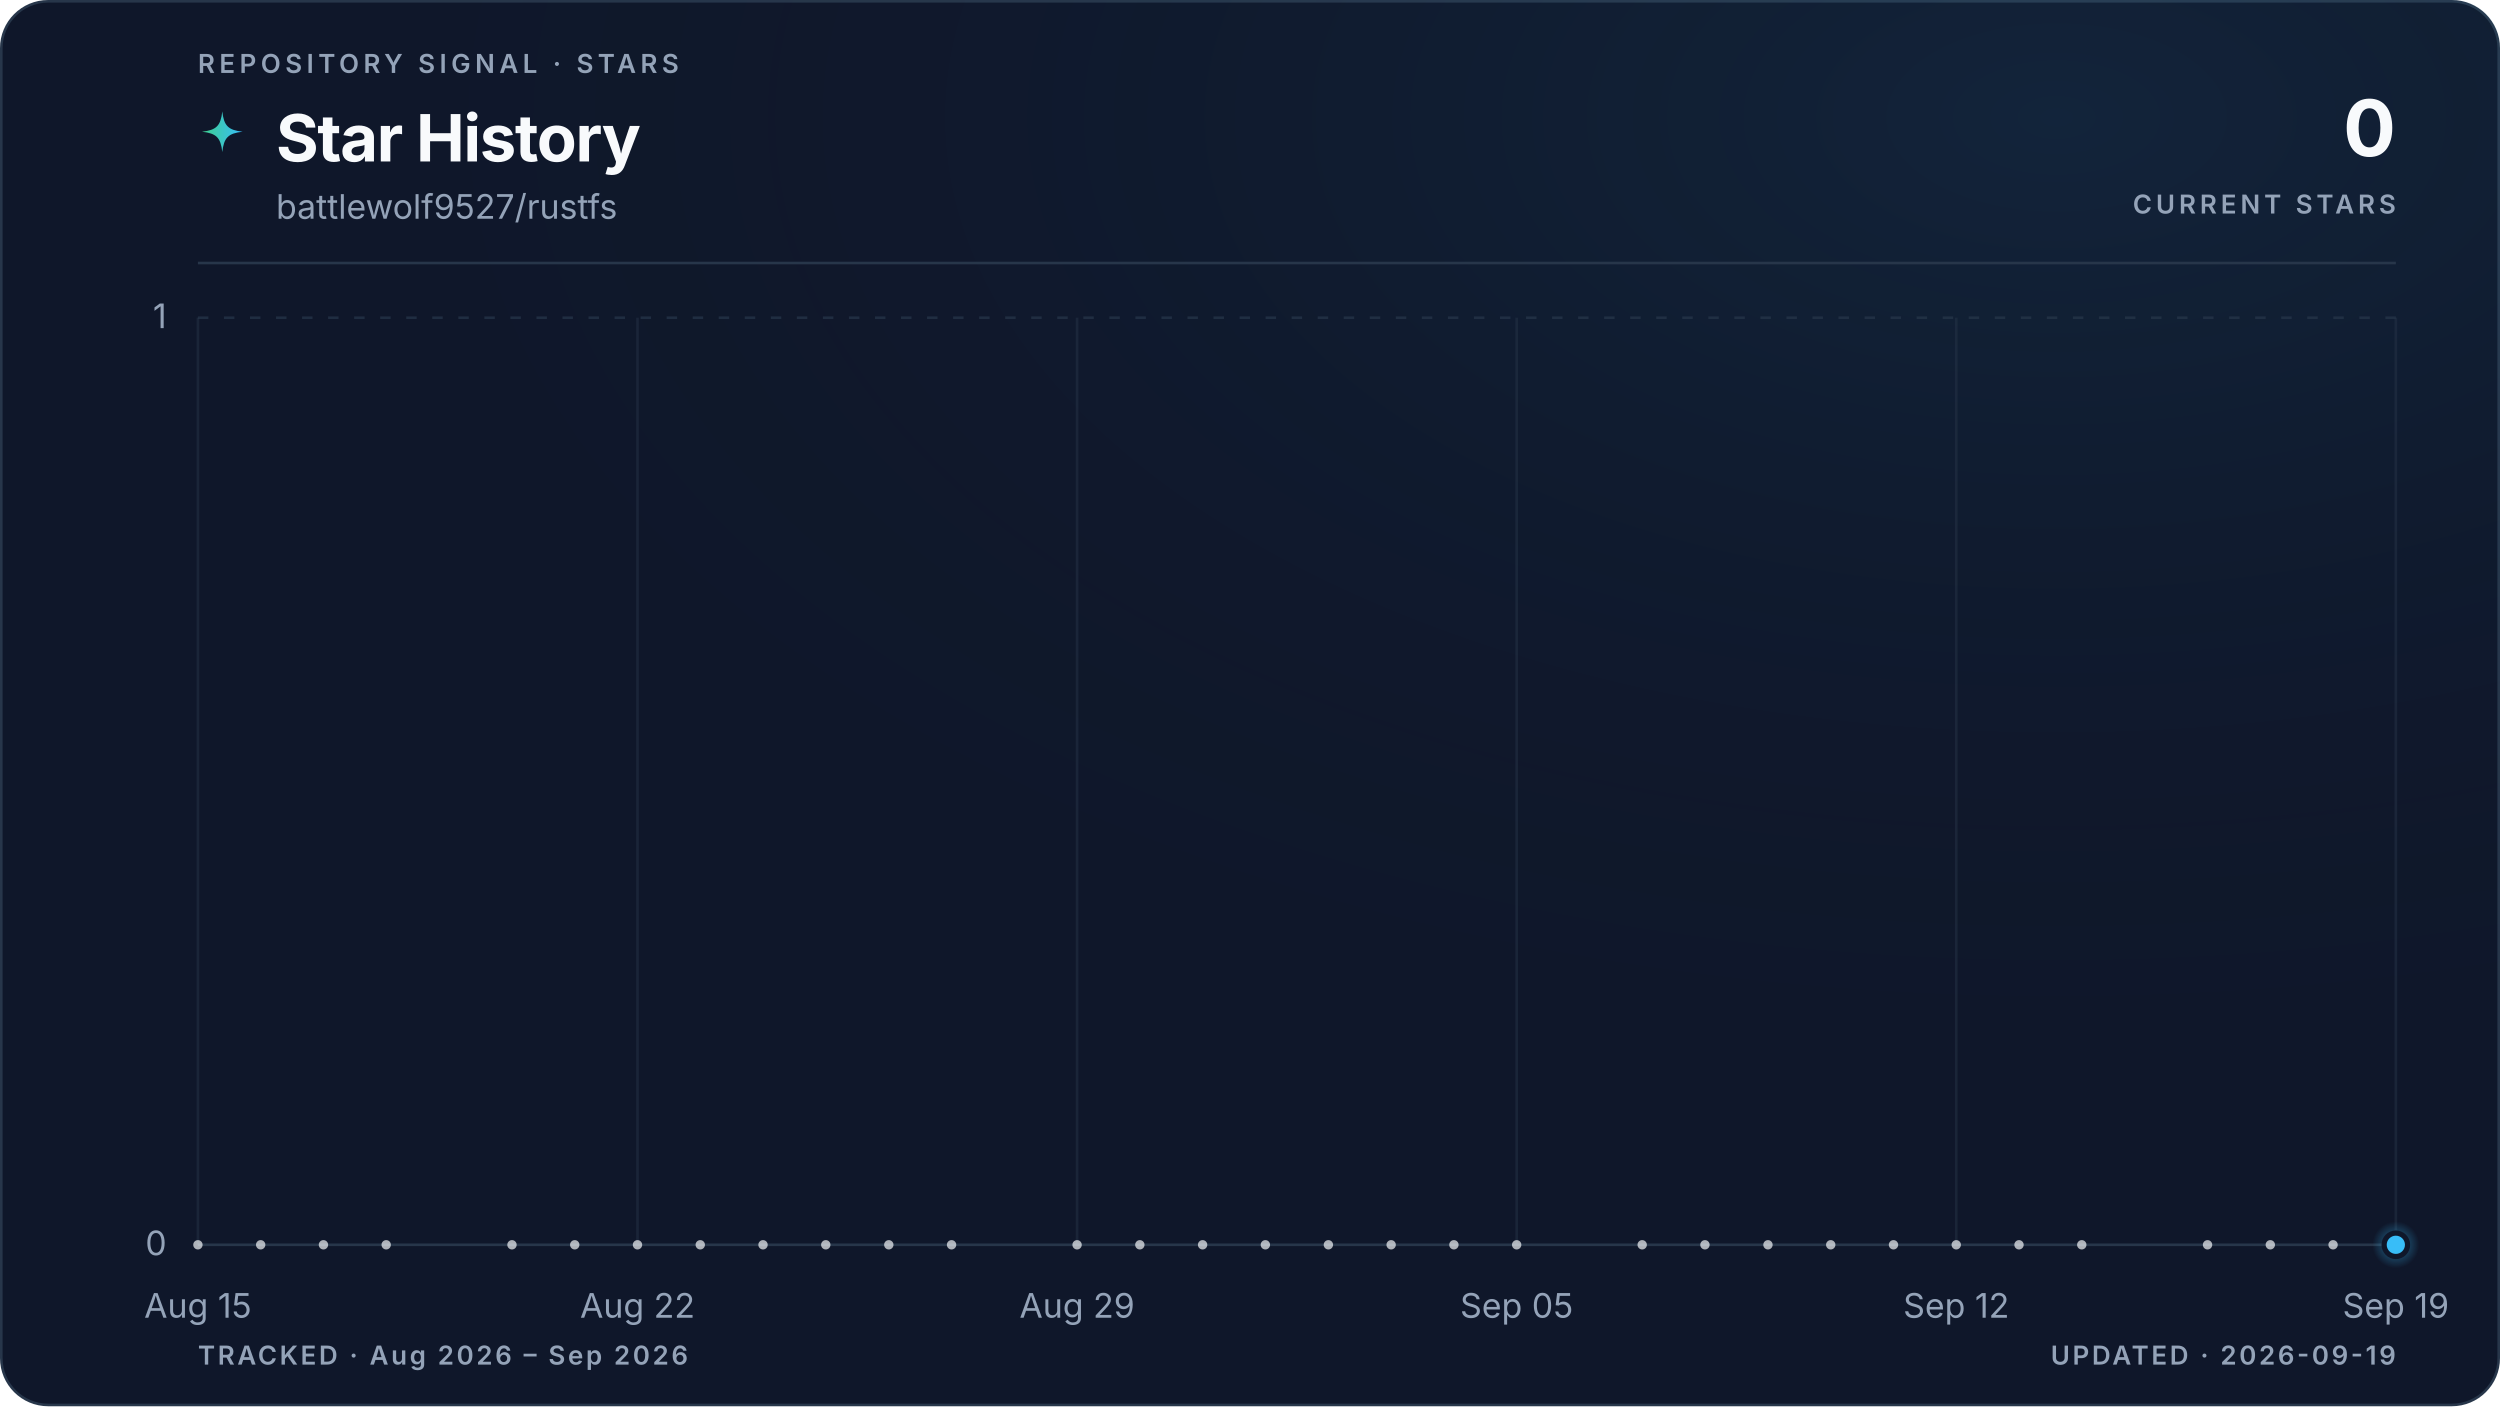
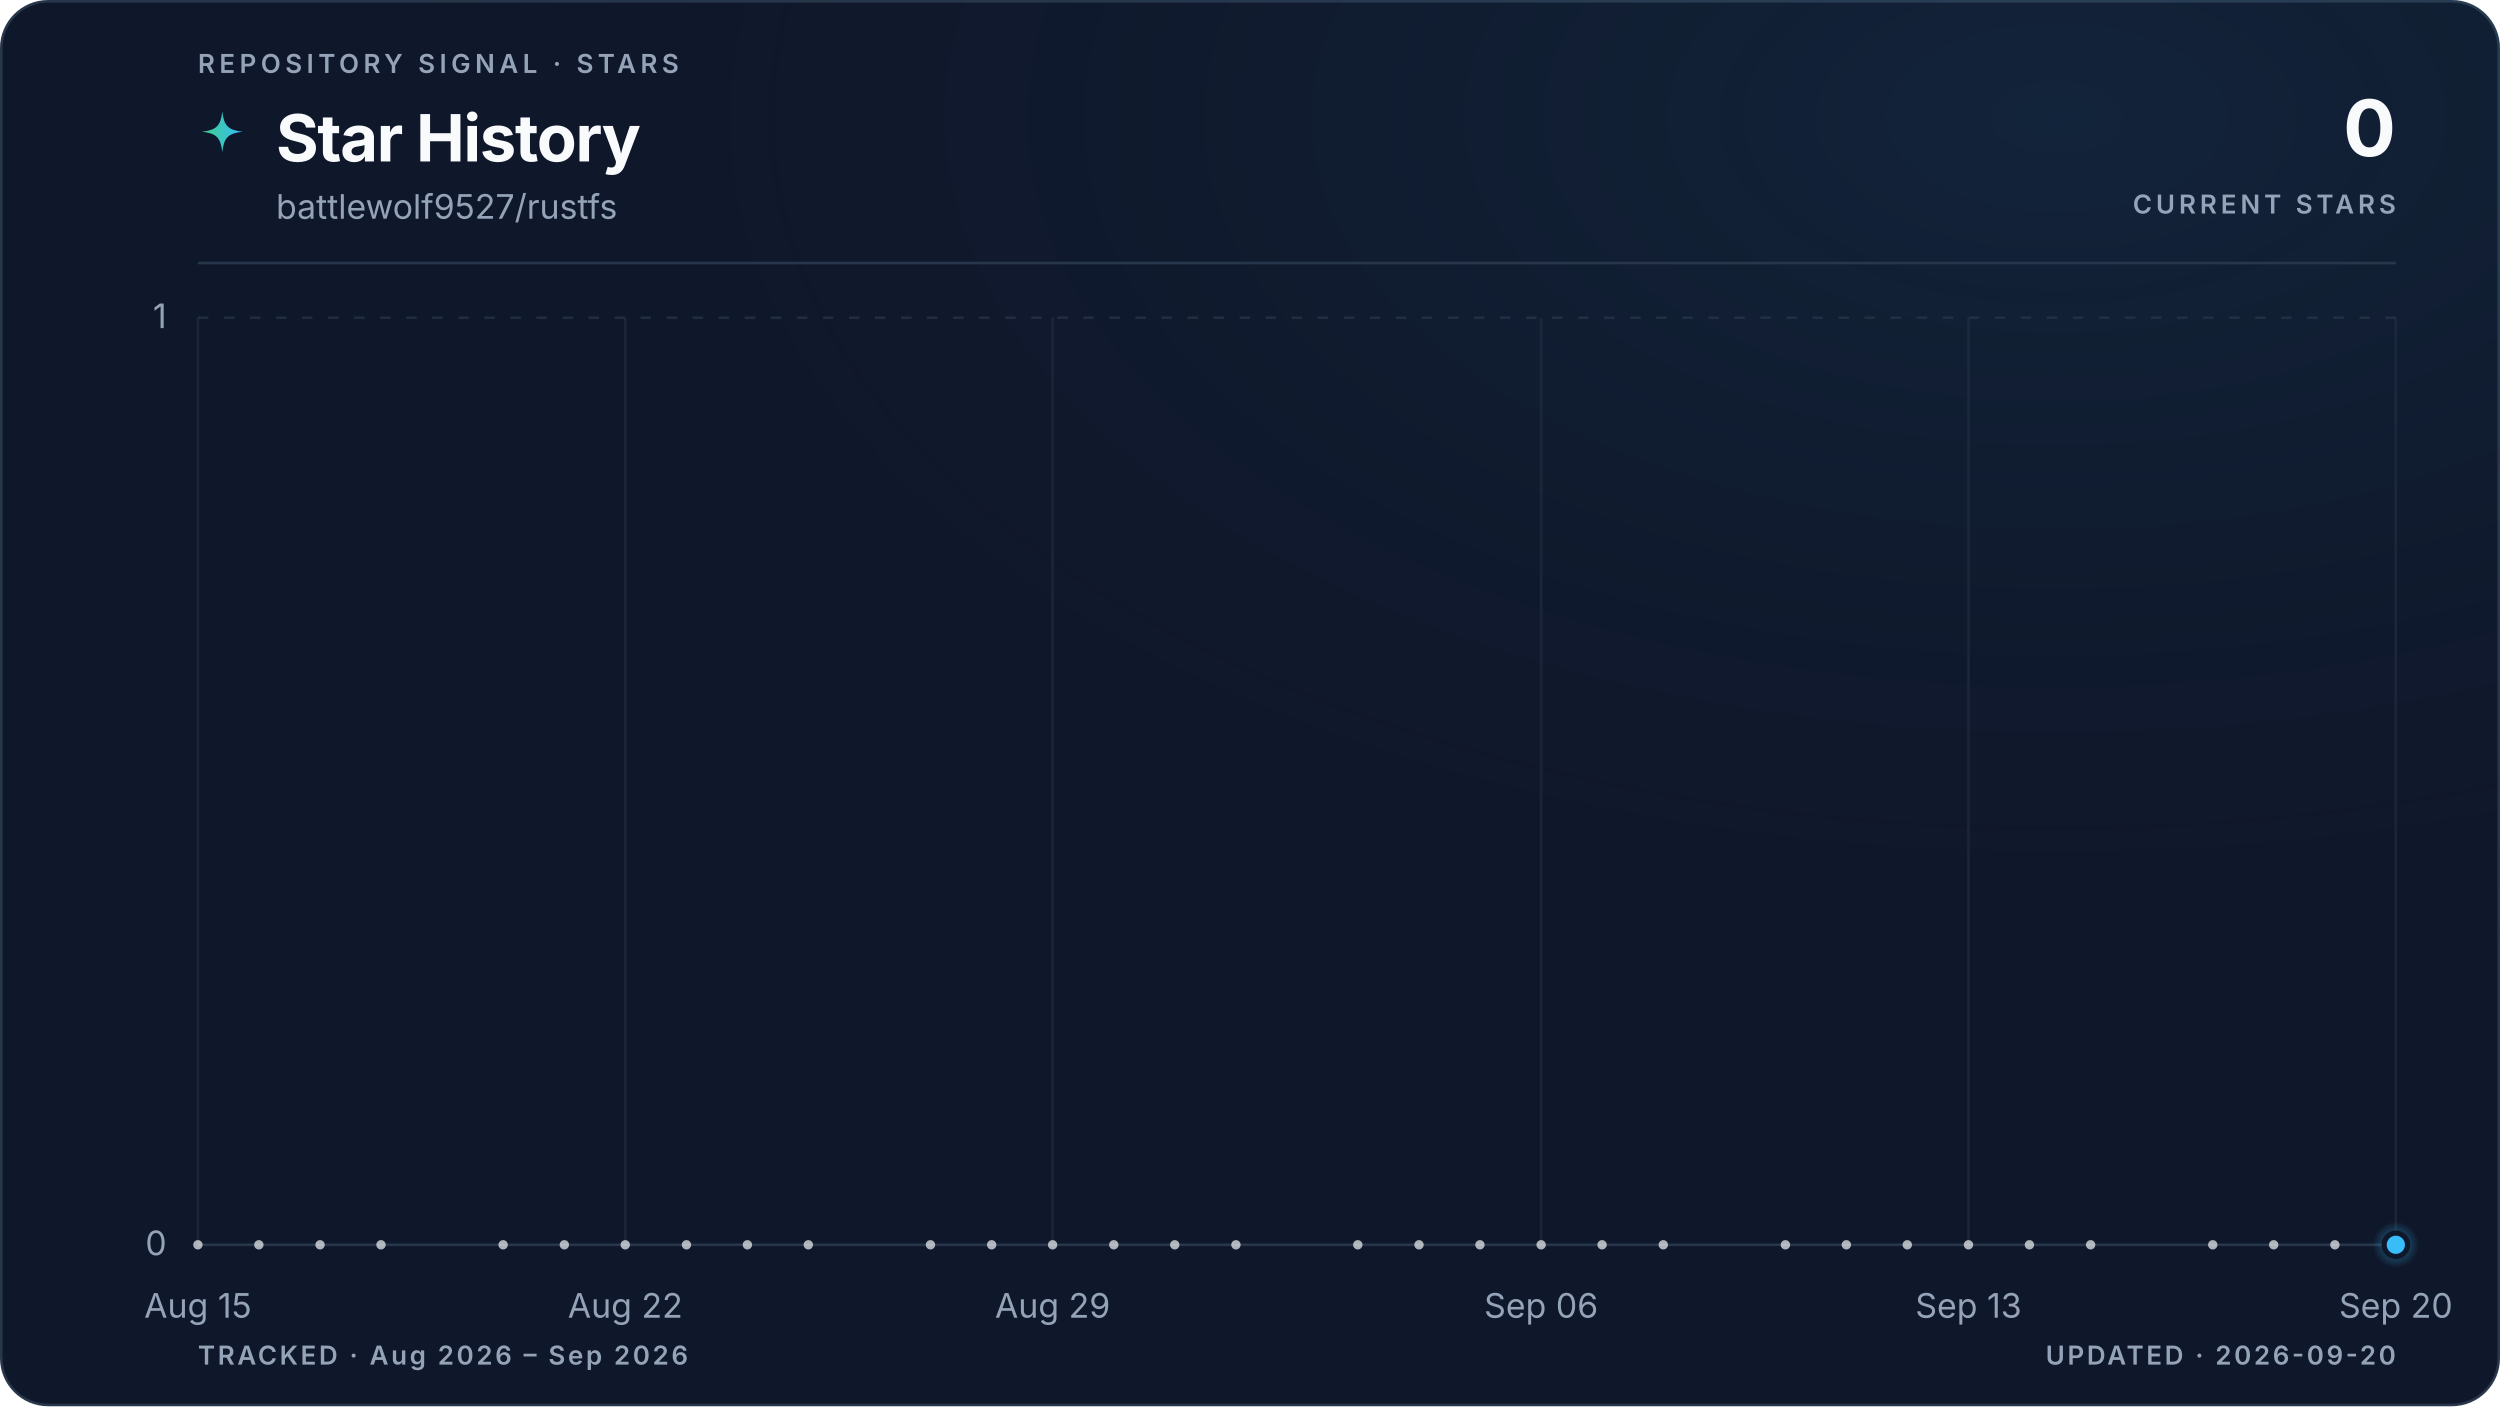
<svg xmlns="http://www.w3.org/2000/svg" viewBox="0 0 960 540" role="img" aria-labelledby="title description" data-style="gradient" data-variant="glow" data-layout="editorial" data-animated="true">
  <defs>
    <linearGradient id="trend" x1="0" y1="0" x2="1" y2="0">
      <stop offset="0%" stop-color="#3ecf8e" />
      <stop offset="100%" stop-color="#38bdf8" />
    </linearGradient>
    <linearGradient id="area" x1="0" y1="0" x2="0" y2="1">
      <stop offset="0%" stop-color="#3ecf8e" stop-opacity="0.22" />
      <stop offset="55%" stop-color="#38bdf8" stop-opacity="0.06" />
      <stop offset="100%" stop-color="#38bdf8" stop-opacity="0" />
    </linearGradient>
    <radialGradient id="marker-halo" cx="50%" cy="50%" r="50%">
      <stop offset="0%" stop-color="#38bdf8" stop-opacity="0.55" />
      <stop offset="100%" stop-color="#38bdf8" stop-opacity="0" />
    </radialGradient>
    <radialGradient id="surface-glow" cx="82%" cy="8%" r="70%">
      <stop offset="0%" stop-color="#38bdf8" stop-opacity="0.08" />
      <stop offset="100%" stop-color="#0f172a" stop-opacity="0" />
    </radialGradient>
    <filter id="trend-glow" x="-20%" y="-20%" width="140%" height="140%">
      <feGaussianBlur stdDeviation="5" />
    </filter>
  </defs>
  <style>
.trend-enter{transform-box:fill-box;transform-origin:center;animation:trend-enter 520ms cubic-bezier(0.16,1,0.3,1)}
.marker-enter{transform-box:fill-box;transform-origin:center;animation:marker-enter 320ms cubic-bezier(0.16,1,0.3,1) 200ms both}
.marker-pulse{transform-box:fill-box;transform-origin:center;animation:marker-pulse 2.6s ease-out infinite}
@keyframes trend-enter{from{opacity:.35;transform:translateY(10px)}to{opacity:1;transform:translateY(0)}}
@keyframes marker-enter{from{opacity:0;transform:scale(.4)}to{opacity:1;transform:scale(1)}}
@keyframes marker-pulse{0%{opacity:.5;transform:scale(.7)}70%,100%{opacity:0;transform:scale(2.1)}}
@media (prefers-reduced-motion:reduce){.trend-enter,.marker-enter,.marker-pulse{animation:none!important}}
@media (prefers-reduced-motion:reduce){.marker-pulse{opacity:0}}
</style>
  <rect x="0.5" y="0.5" width="959" height="539" fill="#0f172a" stroke="#27364a" stroke-width="1" rx="18" />
  <rect width="960" height="540" fill="url(#surface-glow)" rx="18" />
  <text x="76" y="28" fill="#94a3b8" font-family="ui-sans-serif, system-ui, -apple-system, BlinkMacSystemFont, 'Segoe UI', sans-serif" font-size="10" font-weight="600" letter-spacing="1.7">REPOSITORY SIGNAL · STARS</text>
  <path d="M12 1c.8 7.1 2.9 9.2 10 10-7.1.8-9.2 2.9-10 10-.8-7.1-2.9-9.2-10-10 7.1-.8 9.2-2.9 10-10Z" transform="translate(76 42) scale(.78)" fill="url(#trend)" aria-hidden="true" />
  <text x="106" y="62" fill="#f8fafc" font-family="ui-sans-serif, system-ui, -apple-system, BlinkMacSystemFont, 'Segoe UI', sans-serif" font-size="25" font-weight="700" letter-spacing="-0.5">Star History</text>
  <text x="106" y="84" fill="#94a3b8" font-family="ui-sans-serif, system-ui, -apple-system, BlinkMacSystemFont, 'Segoe UI', sans-serif" font-size="13">battlewolf9527/rustfs</text>
  <text x="920" y="60" fill="#f8fafc" font-family="ui-sans-serif, system-ui, -apple-system, BlinkMacSystemFont, 'Segoe UI', sans-serif" font-size="30" font-weight="700" letter-spacing="-0.6" text-anchor="end">0</text>
  <text x="920" y="82" fill="#94a3b8" font-family="ui-sans-serif, system-ui, -apple-system, BlinkMacSystemFont, 'Segoe UI', sans-serif" font-size="10" font-weight="600" letter-spacing="1.5" text-anchor="end">CURRENT STARS</text>
  <line x1="76" y1="101" x2="920" y2="101" stroke="#27364a" stroke-width="1" />
  <line x1="76" y1="478.0" x2="920" y2="478.0" stroke="#27364a" stroke-width="1" stroke-dasharray="0" opacity="1" />
  <text x="64" y="482.0" fill="#94a3b8" font-family="ui-sans-serif, system-ui, -apple-system, BlinkMacSystemFont, 'Segoe UI', sans-serif" font-size="13" text-anchor="end">0</text>
  <line x1="76" y1="122.0" x2="920" y2="122.0" stroke="#27364a" stroke-width="1" stroke-dasharray="4 6" opacity="0.7" />
  <text x="64" y="126.0" fill="#94a3b8" font-family="ui-sans-serif, system-ui, -apple-system, BlinkMacSystemFont, 'Segoe UI', sans-serif" font-size="13" text-anchor="end">1</text>
  <line x1="76.0" y1="122" x2="76.0" y2="478" stroke="#27364a" stroke-width="1" opacity="0.45" />
  <text x="76.0" y="506" fill="#94a3b8" font-family="ui-sans-serif, system-ui, -apple-system, BlinkMacSystemFont, 'Segoe UI', sans-serif" font-size="13" text-anchor="middle">Aug 15</text>
-   <line x1="244.8" y1="122" x2="244.8" y2="478" stroke="#27364a" stroke-width="1" opacity="0.45" />
-   <text x="244.8" y="506" fill="#94a3b8" font-family="ui-sans-serif, system-ui, -apple-system, BlinkMacSystemFont, 'Segoe UI', sans-serif" font-size="13" text-anchor="middle">Aug 22</text>
-   <line x1="413.6" y1="122" x2="413.6" y2="478" stroke="#27364a" stroke-width="1" opacity="0.45" />
-   <text x="413.6" y="506" fill="#94a3b8" font-family="ui-sans-serif, system-ui, -apple-system, BlinkMacSystemFont, 'Segoe UI', sans-serif" font-size="13" text-anchor="middle">Aug 29</text>
-   <line x1="582.4" y1="122" x2="582.4" y2="478" stroke="#27364a" stroke-width="1" opacity="0.45" />
-   <text x="582.4" y="506" fill="#94a3b8" font-family="ui-sans-serif, system-ui, -apple-system, BlinkMacSystemFont, 'Segoe UI', sans-serif" font-size="13" text-anchor="middle">Sep 05</text>
-   <line x1="751.2" y1="122" x2="751.2" y2="478" stroke="#27364a" stroke-width="1" opacity="0.45" />
-   <text x="751.2" y="506" fill="#94a3b8" font-family="ui-sans-serif, system-ui, -apple-system, BlinkMacSystemFont, 'Segoe UI', sans-serif" font-size="13" text-anchor="middle">Sep 12</text>
+   <line x1="240.1" y1="122" x2="240.1" y2="478" stroke="#27364a" stroke-width="1" opacity="0.45" />
+   <text x="240.1" y="506" fill="#94a3b8" font-family="ui-sans-serif, system-ui, -apple-system, BlinkMacSystemFont, 'Segoe UI', sans-serif" font-size="13" text-anchor="middle">Aug 22</text>
+   <line x1="404.2" y1="122" x2="404.2" y2="478" stroke="#27364a" stroke-width="1" opacity="0.45" />
+   <text x="404.2" y="506" fill="#94a3b8" font-family="ui-sans-serif, system-ui, -apple-system, BlinkMacSystemFont, 'Segoe UI', sans-serif" font-size="13" text-anchor="middle">Aug 29</text>
+   <line x1="591.8" y1="122" x2="591.8" y2="478" stroke="#27364a" stroke-width="1" opacity="0.45" />
+   <text x="591.8" y="506" fill="#94a3b8" font-family="ui-sans-serif, system-ui, -apple-system, BlinkMacSystemFont, 'Segoe UI', sans-serif" font-size="13" text-anchor="middle">Sep 06</text>
+   <line x1="755.9" y1="122" x2="755.9" y2="478" stroke="#27364a" stroke-width="1" opacity="0.45" />
+   <text x="755.9" y="506" fill="#94a3b8" font-family="ui-sans-serif, system-ui, -apple-system, BlinkMacSystemFont, 'Segoe UI', sans-serif" font-size="13" text-anchor="middle">Sep 13</text>
  <line x1="920.0" y1="122" x2="920.0" y2="478" stroke="#27364a" stroke-width="1" opacity="0.45" />
-   <text x="920.0" y="506" fill="#94a3b8" font-family="ui-sans-serif, system-ui, -apple-system, BlinkMacSystemFont, 'Segoe UI', sans-serif" font-size="13" text-anchor="middle">Sep 19</text>
+   <text x="920.0" y="506" fill="#94a3b8" font-family="ui-sans-serif, system-ui, -apple-system, BlinkMacSystemFont, 'Segoe UI', sans-serif" font-size="13" text-anchor="middle">Sep 20</text>
  <g class="trend-enter">
-     <path d="M 76.0 478.0 C 84.0 478.0, 92.1 478.0, 100.1 478.0 C 108.2 478.0, 116.2 478.0, 124.2 478.0 C 132.3 478.0, 140.3 478.0, 148.3 478.0 C 156.4 478.0, 164.4 478.0, 172.5 478.0 C 180.5 478.0, 188.5 478.0, 196.6 478.0 C 204.6 478.0, 212.6 478.0, 220.7 478.0 C 228.7 478.0, 236.8 478.0, 244.8 478.0 C 252.8 478.0, 260.9 478.0, 268.9 478.0 C 277.0 478.0, 285.0 478.0, 293.0 478.0 C 301.1 478.0, 309.1 478.0, 317.1 478.0 C 325.2 478.0, 333.2 478.0, 341.3 478.0 C 349.3 478.0, 357.3 478.0, 365.4 478.0 C 373.4 478.0, 381.4 478.0, 389.5 478.0 C 397.5 478.0, 405.6 478.0, 413.6 478.0 C 421.6 478.0, 429.7 478.0, 437.7 478.0 C 445.8 478.0, 453.8 478.0, 461.8 478.0 C 469.9 478.0, 477.9 478.0, 485.9 478.0 C 494.0 478.0, 502.0 478.0, 510.1 478.0 C 518.1 478.0, 526.1 478.0, 534.2 478.0 C 542.2 478.0, 550.2 478.0, 558.3 478.0 C 566.3 478.0, 574.4 478.0, 582.4 478.0 C 590.4 478.0, 598.5 478.0, 606.5 478.0 C 614.6 478.0, 622.6 478.0, 630.6 478.0 C 638.7 478.0, 646.7 478.0, 654.7 478.0 C 662.8 478.0, 670.8 478.0, 678.9 478.0 C 686.9 478.0, 694.9 478.0, 703.0 478.0 C 711.0 478.0, 719.0 478.0, 727.1 478.0 C 735.1 478.0, 743.2 478.0, 751.2 478.0 C 759.2 478.0, 767.3 478.0, 775.3 478.0 C 783.4 478.0, 791.4 478.0, 799.4 478.0 C 807.5 478.0, 815.5 478.0, 823.5 478.0 C 831.6 478.0, 839.6 478.0, 847.7 478.0 C 855.7 478.0, 863.7 478.0, 871.8 478.0 C 879.8 478.0, 887.8 478.0, 895.9 478.0 C 903.9 478.0, 912.0 478.0, 920.0 478.0 L 920.0 478.0 L 76.0 478.0 Z" fill="url(#area)" />
-     <path d="M 76.0 478.0 C 84.0 478.0, 92.1 478.0, 100.1 478.0 C 108.2 478.0, 116.2 478.0, 124.2 478.0 C 132.3 478.0, 140.3 478.0, 148.3 478.0 C 156.4 478.0, 164.4 478.0, 172.5 478.0 C 180.5 478.0, 188.5 478.0, 196.6 478.0 C 204.6 478.0, 212.6 478.0, 220.7 478.0 C 228.7 478.0, 236.8 478.0, 244.8 478.0 C 252.8 478.0, 260.9 478.0, 268.9 478.0 C 277.0 478.0, 285.0 478.0, 293.0 478.0 C 301.1 478.0, 309.1 478.0, 317.1 478.0 C 325.2 478.0, 333.2 478.0, 341.3 478.0 C 349.3 478.0, 357.3 478.0, 365.4 478.0 C 373.4 478.0, 381.4 478.0, 389.5 478.0 C 397.5 478.0, 405.6 478.0, 413.6 478.0 C 421.6 478.0, 429.7 478.0, 437.7 478.0 C 445.8 478.0, 453.8 478.0, 461.8 478.0 C 469.9 478.0, 477.9 478.0, 485.9 478.0 C 494.0 478.0, 502.0 478.0, 510.1 478.0 C 518.1 478.0, 526.1 478.0, 534.2 478.0 C 542.2 478.0, 550.2 478.0, 558.3 478.0 C 566.3 478.0, 574.4 478.0, 582.4 478.0 C 590.4 478.0, 598.5 478.0, 606.5 478.0 C 614.6 478.0, 622.6 478.0, 630.6 478.0 C 638.7 478.0, 646.7 478.0, 654.7 478.0 C 662.8 478.0, 670.8 478.0, 678.9 478.0 C 686.9 478.0, 694.9 478.0, 703.0 478.0 C 711.0 478.0, 719.0 478.0, 727.1 478.0 C 735.1 478.0, 743.2 478.0, 751.2 478.0 C 759.2 478.0, 767.3 478.0, 775.3 478.0 C 783.4 478.0, 791.4 478.0, 799.4 478.0 C 807.5 478.0, 815.5 478.0, 823.5 478.0 C 831.6 478.0, 839.6 478.0, 847.7 478.0 C 855.7 478.0, 863.7 478.0, 871.8 478.0 C 879.8 478.0, 887.8 478.0, 895.9 478.0 C 903.9 478.0, 912.0 478.0, 920.0 478.0" fill="none" stroke="url(#trend)" stroke-width="10" stroke-linecap="round" stroke-linejoin="round" opacity="0.10" filter="url(#trend-glow)" />
-     <path d="M 76.0 478.0 C 84.0 478.0, 92.1 478.0, 100.1 478.0 C 108.2 478.0, 116.2 478.0, 124.2 478.0 C 132.3 478.0, 140.3 478.0, 148.3 478.0 C 156.4 478.0, 164.4 478.0, 172.5 478.0 C 180.5 478.0, 188.5 478.0, 196.6 478.0 C 204.6 478.0, 212.6 478.0, 220.7 478.0 C 228.7 478.0, 236.8 478.0, 244.8 478.0 C 252.8 478.0, 260.9 478.0, 268.9 478.0 C 277.0 478.0, 285.0 478.0, 293.0 478.0 C 301.1 478.0, 309.1 478.0, 317.1 478.0 C 325.2 478.0, 333.2 478.0, 341.3 478.0 C 349.3 478.0, 357.3 478.0, 365.4 478.0 C 373.4 478.0, 381.4 478.0, 389.5 478.0 C 397.5 478.0, 405.6 478.0, 413.6 478.0 C 421.6 478.0, 429.7 478.0, 437.7 478.0 C 445.8 478.0, 453.8 478.0, 461.8 478.0 C 469.9 478.0, 477.9 478.0, 485.9 478.0 C 494.0 478.0, 502.0 478.0, 510.1 478.0 C 518.1 478.0, 526.1 478.0, 534.2 478.0 C 542.2 478.0, 550.2 478.0, 558.3 478.0 C 566.3 478.0, 574.4 478.0, 582.4 478.0 C 590.4 478.0, 598.5 478.0, 606.5 478.0 C 614.6 478.0, 622.6 478.0, 630.6 478.0 C 638.7 478.0, 646.7 478.0, 654.7 478.0 C 662.8 478.0, 670.8 478.0, 678.9 478.0 C 686.9 478.0, 694.9 478.0, 703.0 478.0 C 711.0 478.0, 719.0 478.0, 727.1 478.0 C 735.1 478.0, 743.2 478.0, 751.2 478.0 C 759.2 478.0, 767.3 478.0, 775.3 478.0 C 783.4 478.0, 791.4 478.0, 799.4 478.0 C 807.5 478.0, 815.5 478.0, 823.5 478.0 C 831.6 478.0, 839.6 478.0, 847.7 478.0 C 855.7 478.0, 863.7 478.0, 871.8 478.0 C 879.8 478.0, 887.8 478.0, 895.9 478.0 C 903.9 478.0, 912.0 478.0, 920.0 478.0" fill="none" stroke="url(#trend)" stroke-width="3" stroke-linecap="round" stroke-linejoin="round" />
+     <path d="M 76.0 478.0 C 83.8 478.0, 91.6 478.0, 99.4 478.0 C 107.3 478.0, 115.1 478.0, 122.9 478.0 C 130.7 478.0, 138.5 478.0, 146.3 478.0 C 154.1 478.0, 162.0 478.0, 169.8 478.0 C 177.6 478.0, 185.4 478.0, 193.2 478.0 C 201.0 478.0, 208.9 478.0, 216.7 478.0 C 224.5 478.0, 232.3 478.0, 240.1 478.0 C 247.9 478.0, 255.7 478.0, 263.6 478.0 C 271.4 478.0, 279.2 478.0, 287.0 478.0 C 294.8 478.0, 302.6 478.0, 310.4 478.0 C 318.3 478.0, 326.1 478.0, 333.9 478.0 C 341.7 478.0, 349.5 478.0, 357.3 478.0 C 365.1 478.0, 373.0 478.0, 380.8 478.0 C 388.6 478.0, 396.4 478.0, 404.2 478.0 C 412.0 478.0, 419.9 478.0, 427.7 478.0 C 435.5 478.0, 443.3 478.0, 451.1 478.0 C 458.9 478.0, 466.7 478.0, 474.6 478.0 C 482.4 478.0, 490.2 478.0, 498.0 478.0 C 505.8 478.0, 513.6 478.0, 521.4 478.0 C 529.3 478.0, 537.1 478.0, 544.9 478.0 C 552.7 478.0, 560.5 478.0, 568.3 478.0 C 576.1 478.0, 584.0 478.0, 591.8 478.0 C 599.6 478.0, 607.4 478.0, 615.2 478.0 C 623.0 478.0, 630.9 478.0, 638.7 478.0 C 646.5 478.0, 654.3 478.0, 662.1 478.0 C 669.9 478.0, 677.7 478.0, 685.6 478.0 C 693.4 478.0, 701.2 478.0, 709.0 478.0 C 716.8 478.0, 724.6 478.0, 732.4 478.0 C 740.3 478.0, 748.1 478.0, 755.9 478.0 C 763.7 478.0, 771.5 478.0, 779.3 478.0 C 787.1 478.0, 795.0 478.0, 802.8 478.0 C 810.6 478.0, 818.4 478.0, 826.2 478.0 C 834.0 478.0, 841.9 478.0, 849.7 478.0 C 857.5 478.0, 865.3 478.0, 873.1 478.0 C 880.9 478.0, 888.7 478.0, 896.6 478.0 C 904.4 478.0, 912.2 478.0, 920.0 478.0 L 920.0 478.0 L 76.0 478.0 Z" fill="url(#area)" />
+     <path d="M 76.0 478.0 C 83.8 478.0, 91.6 478.0, 99.4 478.0 C 107.3 478.0, 115.1 478.0, 122.9 478.0 C 130.7 478.0, 138.5 478.0, 146.3 478.0 C 154.1 478.0, 162.0 478.0, 169.8 478.0 C 177.6 478.0, 185.4 478.0, 193.2 478.0 C 201.0 478.0, 208.9 478.0, 216.7 478.0 C 224.5 478.0, 232.3 478.0, 240.1 478.0 C 247.9 478.0, 255.7 478.0, 263.6 478.0 C 271.4 478.0, 279.2 478.0, 287.0 478.0 C 294.8 478.0, 302.6 478.0, 310.4 478.0 C 318.3 478.0, 326.1 478.0, 333.9 478.0 C 341.7 478.0, 349.5 478.0, 357.3 478.0 C 365.1 478.0, 373.0 478.0, 380.8 478.0 C 388.6 478.0, 396.4 478.0, 404.2 478.0 C 412.0 478.0, 419.9 478.0, 427.7 478.0 C 435.5 478.0, 443.3 478.0, 451.1 478.0 C 458.9 478.0, 466.7 478.0, 474.6 478.0 C 482.4 478.0, 490.2 478.0, 498.0 478.0 C 505.8 478.0, 513.6 478.0, 521.4 478.0 C 529.3 478.0, 537.1 478.0, 544.9 478.0 C 552.7 478.0, 560.5 478.0, 568.3 478.0 C 576.1 478.0, 584.0 478.0, 591.8 478.0 C 599.6 478.0, 607.4 478.0, 615.2 478.0 C 623.0 478.0, 630.9 478.0, 638.7 478.0 C 646.5 478.0, 654.3 478.0, 662.1 478.0 C 669.9 478.0, 677.7 478.0, 685.6 478.0 C 693.4 478.0, 701.2 478.0, 709.0 478.0 C 716.8 478.0, 724.6 478.0, 732.4 478.0 C 740.3 478.0, 748.1 478.0, 755.9 478.0 C 763.7 478.0, 771.5 478.0, 779.3 478.0 C 787.1 478.0, 795.0 478.0, 802.8 478.0 C 810.6 478.0, 818.4 478.0, 826.2 478.0 C 834.0 478.0, 841.9 478.0, 849.7 478.0 C 857.5 478.0, 865.3 478.0, 873.1 478.0 C 880.9 478.0, 888.7 478.0, 896.6 478.0 C 904.4 478.0, 912.2 478.0, 920.0 478.0" fill="none" stroke="url(#trend)" stroke-width="10" stroke-linecap="round" stroke-linejoin="round" opacity="0.10" filter="url(#trend-glow)" />
+     <path d="M 76.0 478.0 C 83.8 478.0, 91.6 478.0, 99.4 478.0 C 107.3 478.0, 115.1 478.0, 122.9 478.0 C 130.7 478.0, 138.5 478.0, 146.3 478.0 C 154.1 478.0, 162.0 478.0, 169.8 478.0 C 177.6 478.0, 185.4 478.0, 193.2 478.0 C 201.0 478.0, 208.9 478.0, 216.7 478.0 C 224.5 478.0, 232.3 478.0, 240.1 478.0 C 247.9 478.0, 255.7 478.0, 263.6 478.0 C 271.4 478.0, 279.2 478.0, 287.0 478.0 C 294.8 478.0, 302.6 478.0, 310.4 478.0 C 318.3 478.0, 326.1 478.0, 333.9 478.0 C 341.7 478.0, 349.5 478.0, 357.3 478.0 C 365.1 478.0, 373.0 478.0, 380.8 478.0 C 388.6 478.0, 396.4 478.0, 404.2 478.0 C 412.0 478.0, 419.9 478.0, 427.7 478.0 C 435.5 478.0, 443.3 478.0, 451.1 478.0 C 458.9 478.0, 466.7 478.0, 474.6 478.0 C 482.4 478.0, 490.2 478.0, 498.0 478.0 C 505.8 478.0, 513.6 478.0, 521.4 478.0 C 529.3 478.0, 537.1 478.0, 544.9 478.0 C 552.7 478.0, 560.5 478.0, 568.3 478.0 C 576.1 478.0, 584.0 478.0, 591.8 478.0 C 599.6 478.0, 607.4 478.0, 615.2 478.0 C 623.0 478.0, 630.9 478.0, 638.7 478.0 C 646.5 478.0, 654.3 478.0, 662.1 478.0 C 669.9 478.0, 677.7 478.0, 685.6 478.0 C 693.4 478.0, 701.2 478.0, 709.0 478.0 C 716.8 478.0, 724.6 478.0, 732.4 478.0 C 740.3 478.0, 748.1 478.0, 755.9 478.0 C 763.7 478.0, 771.5 478.0, 779.3 478.0 C 787.1 478.0, 795.0 478.0, 802.8 478.0 C 810.6 478.0, 818.4 478.0, 826.2 478.0 C 834.0 478.0, 841.9 478.0, 849.7 478.0 C 857.5 478.0, 865.3 478.0, 873.1 478.0 C 880.9 478.0, 888.7 478.0, 896.6 478.0 C 904.4 478.0, 912.2 478.0, 920.0 478.0" fill="none" stroke="url(#trend)" stroke-width="3" stroke-linecap="round" stroke-linejoin="round" />
    <g data-point-count="31" fill="#f8fafc" opacity="0.68">
      <circle cx="76.0" cy="478.0" r="1.8" />
-       <circle cx="100.1" cy="478.0" r="1.8" />
-       <circle cx="124.2" cy="478.0" r="1.8" />
-       <circle cx="148.3" cy="478.0" r="1.8" />
-       <circle cx="196.6" cy="478.0" r="1.8" />
-       <circle cx="220.7" cy="478.0" r="1.8" />
-       <circle cx="244.8" cy="478.0" r="1.8" />
-       <circle cx="268.9" cy="478.0" r="1.8" />
-       <circle cx="293.0" cy="478.0" r="1.8" />
-       <circle cx="317.1" cy="478.0" r="1.8" />
-       <circle cx="341.3" cy="478.0" r="1.8" />
-       <circle cx="365.4" cy="478.0" r="1.8" />
-       <circle cx="413.6" cy="478.0" r="1.8" />
-       <circle cx="437.7" cy="478.0" r="1.8" />
-       <circle cx="461.8" cy="478.0" r="1.8" />
-       <circle cx="485.9" cy="478.0" r="1.8" />
-       <circle cx="510.1" cy="478.0" r="1.8" />
-       <circle cx="534.2" cy="478.0" r="1.8" />
-       <circle cx="558.3" cy="478.0" r="1.8" />
-       <circle cx="582.4" cy="478.0" r="1.8" />
-       <circle cx="630.6" cy="478.0" r="1.8" />
-       <circle cx="654.7" cy="478.0" r="1.8" />
-       <circle cx="678.9" cy="478.0" r="1.8" />
-       <circle cx="703.0" cy="478.0" r="1.8" />
-       <circle cx="727.1" cy="478.0" r="1.8" />
-       <circle cx="751.2" cy="478.0" r="1.8" />
-       <circle cx="775.3" cy="478.0" r="1.8" />
-       <circle cx="799.4" cy="478.0" r="1.8" />
-       <circle cx="847.7" cy="478.0" r="1.8" />
-       <circle cx="871.8" cy="478.0" r="1.8" />
-       <circle cx="895.9" cy="478.0" r="1.8" />
+       <circle cx="99.4" cy="478.0" r="1.8" />
+       <circle cx="122.9" cy="478.0" r="1.8" />
+       <circle cx="146.3" cy="478.0" r="1.8" />
+       <circle cx="193.2" cy="478.0" r="1.8" />
+       <circle cx="216.7" cy="478.0" r="1.8" />
+       <circle cx="240.1" cy="478.0" r="1.8" />
+       <circle cx="263.6" cy="478.0" r="1.8" />
+       <circle cx="287.0" cy="478.0" r="1.8" />
+       <circle cx="310.4" cy="478.0" r="1.8" />
+       <circle cx="357.3" cy="478.0" r="1.8" />
+       <circle cx="380.8" cy="478.0" r="1.8" />
+       <circle cx="404.2" cy="478.0" r="1.8" />
+       <circle cx="427.7" cy="478.0" r="1.8" />
+       <circle cx="451.1" cy="478.0" r="1.8" />
+       <circle cx="474.6" cy="478.0" r="1.8" />
+       <circle cx="521.4" cy="478.0" r="1.8" />
+       <circle cx="544.9" cy="478.0" r="1.8" />
+       <circle cx="568.3" cy="478.0" r="1.8" />
+       <circle cx="591.8" cy="478.0" r="1.8" />
+       <circle cx="615.2" cy="478.0" r="1.8" />
+       <circle cx="638.7" cy="478.0" r="1.8" />
+       <circle cx="685.6" cy="478.0" r="1.8" />
+       <circle cx="709.0" cy="478.0" r="1.8" />
+       <circle cx="732.4" cy="478.0" r="1.8" />
+       <circle cx="755.9" cy="478.0" r="1.8" />
+       <circle cx="779.3" cy="478.0" r="1.8" />
+       <circle cx="802.8" cy="478.0" r="1.8" />
+       <circle cx="849.7" cy="478.0" r="1.8" />
+       <circle cx="873.1" cy="478.0" r="1.8" />
+       <circle cx="896.6" cy="478.0" r="1.8" />
    </g>
  </g>
  <g class="marker-enter">
    <circle class="marker-pulse" cx="920.0" cy="478.0" r="9" fill="url(#marker-halo)" />
    <circle cx="920.0" cy="478.0" r="4.5" fill="#38bdf8" stroke="#0f172a" stroke-width="2" />
  </g>
  <text x="76" y="524" fill="#94a3b8" font-family="ui-sans-serif, system-ui, -apple-system, BlinkMacSystemFont, 'Segoe UI', sans-serif" font-size="10" font-weight="600" letter-spacing="1">TRACKED · Aug 2026 – Sep 2026</text>
-   <text x="920" y="524" fill="#94a3b8" font-family="ui-sans-serif, system-ui, -apple-system, BlinkMacSystemFont, 'Segoe UI', sans-serif" font-size="10" font-weight="600" letter-spacing="1" text-anchor="end">UPDATED · 2026-09-19</text>
+   <text x="920" y="524" fill="#94a3b8" font-family="ui-sans-serif, system-ui, -apple-system, BlinkMacSystemFont, 'Segoe UI', sans-serif" font-size="10" font-weight="600" letter-spacing="1" text-anchor="end">UPDATED · 2026-09-20</text>
</svg>
